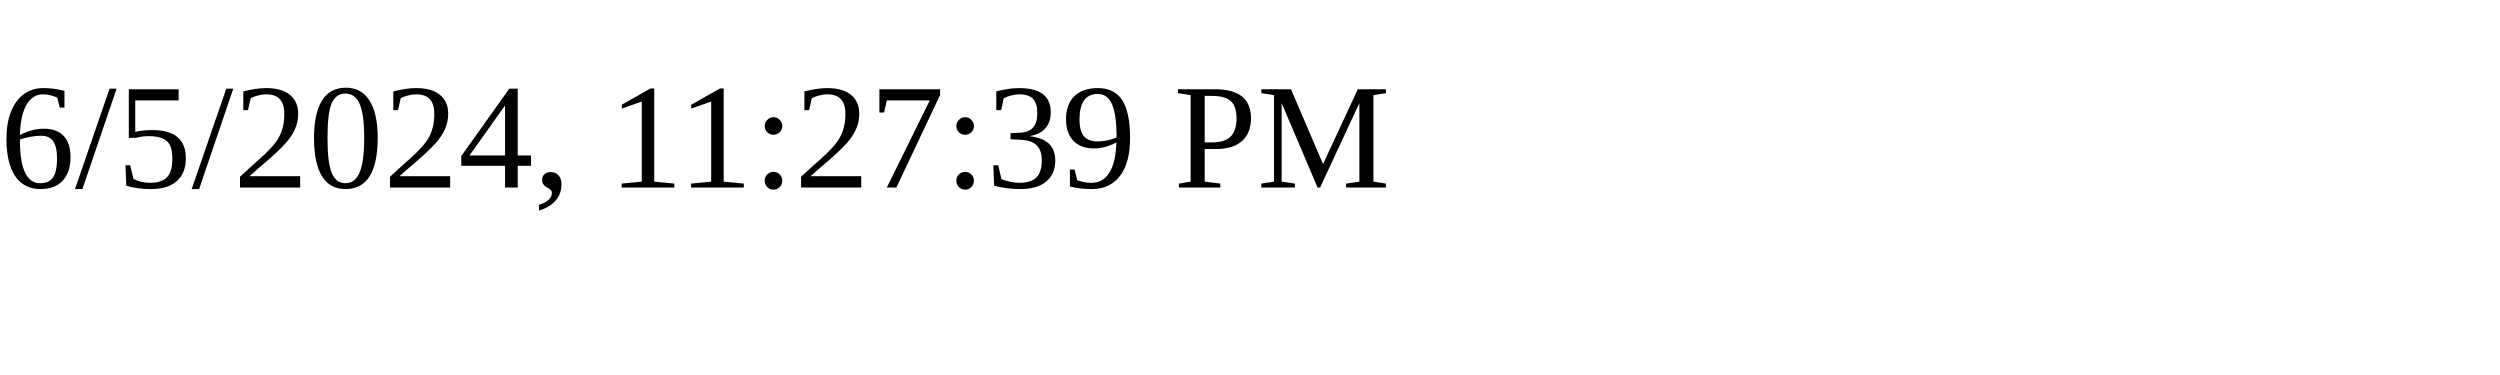
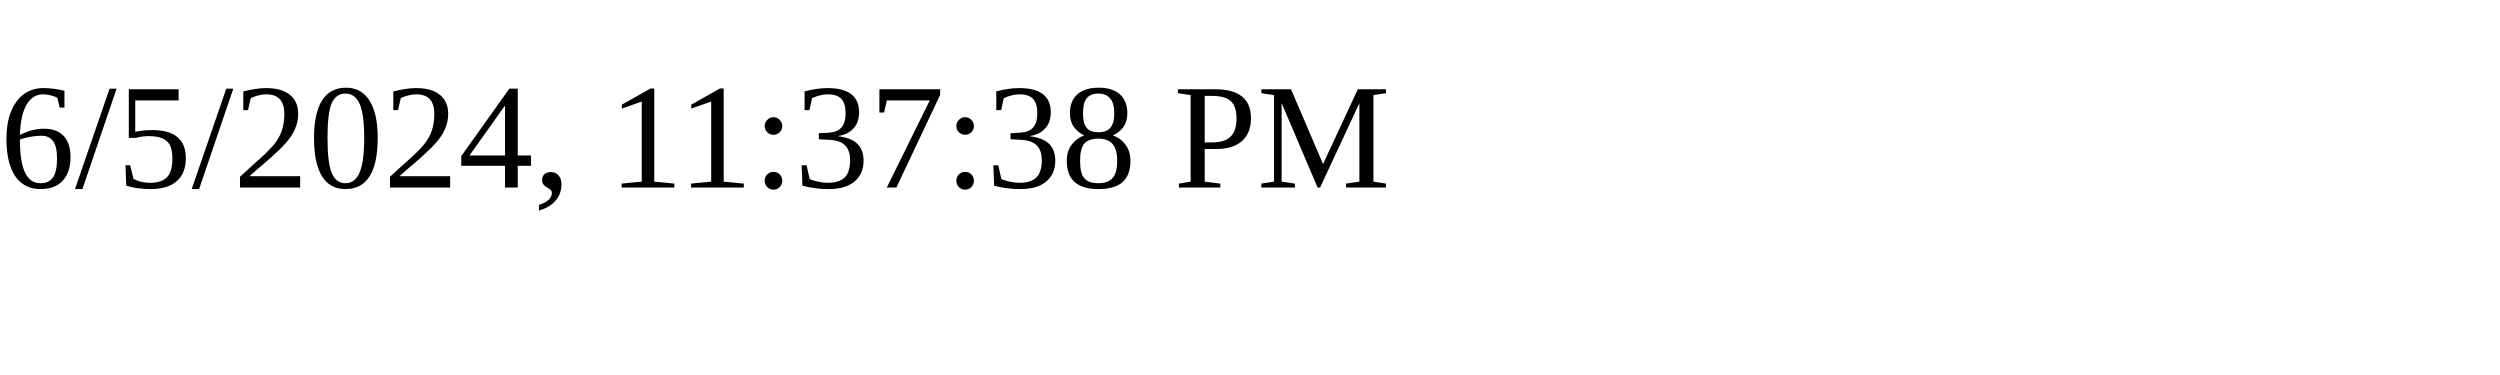
<svg xmlns="http://www.w3.org/2000/svg" height="30" width="200">
-   <text x="0" y="15">6/5/2024, 11:27:39 PM</text>
+   <text x="0" y="15">6/5/2024, 11:37:38 PM</text>
</svg>
